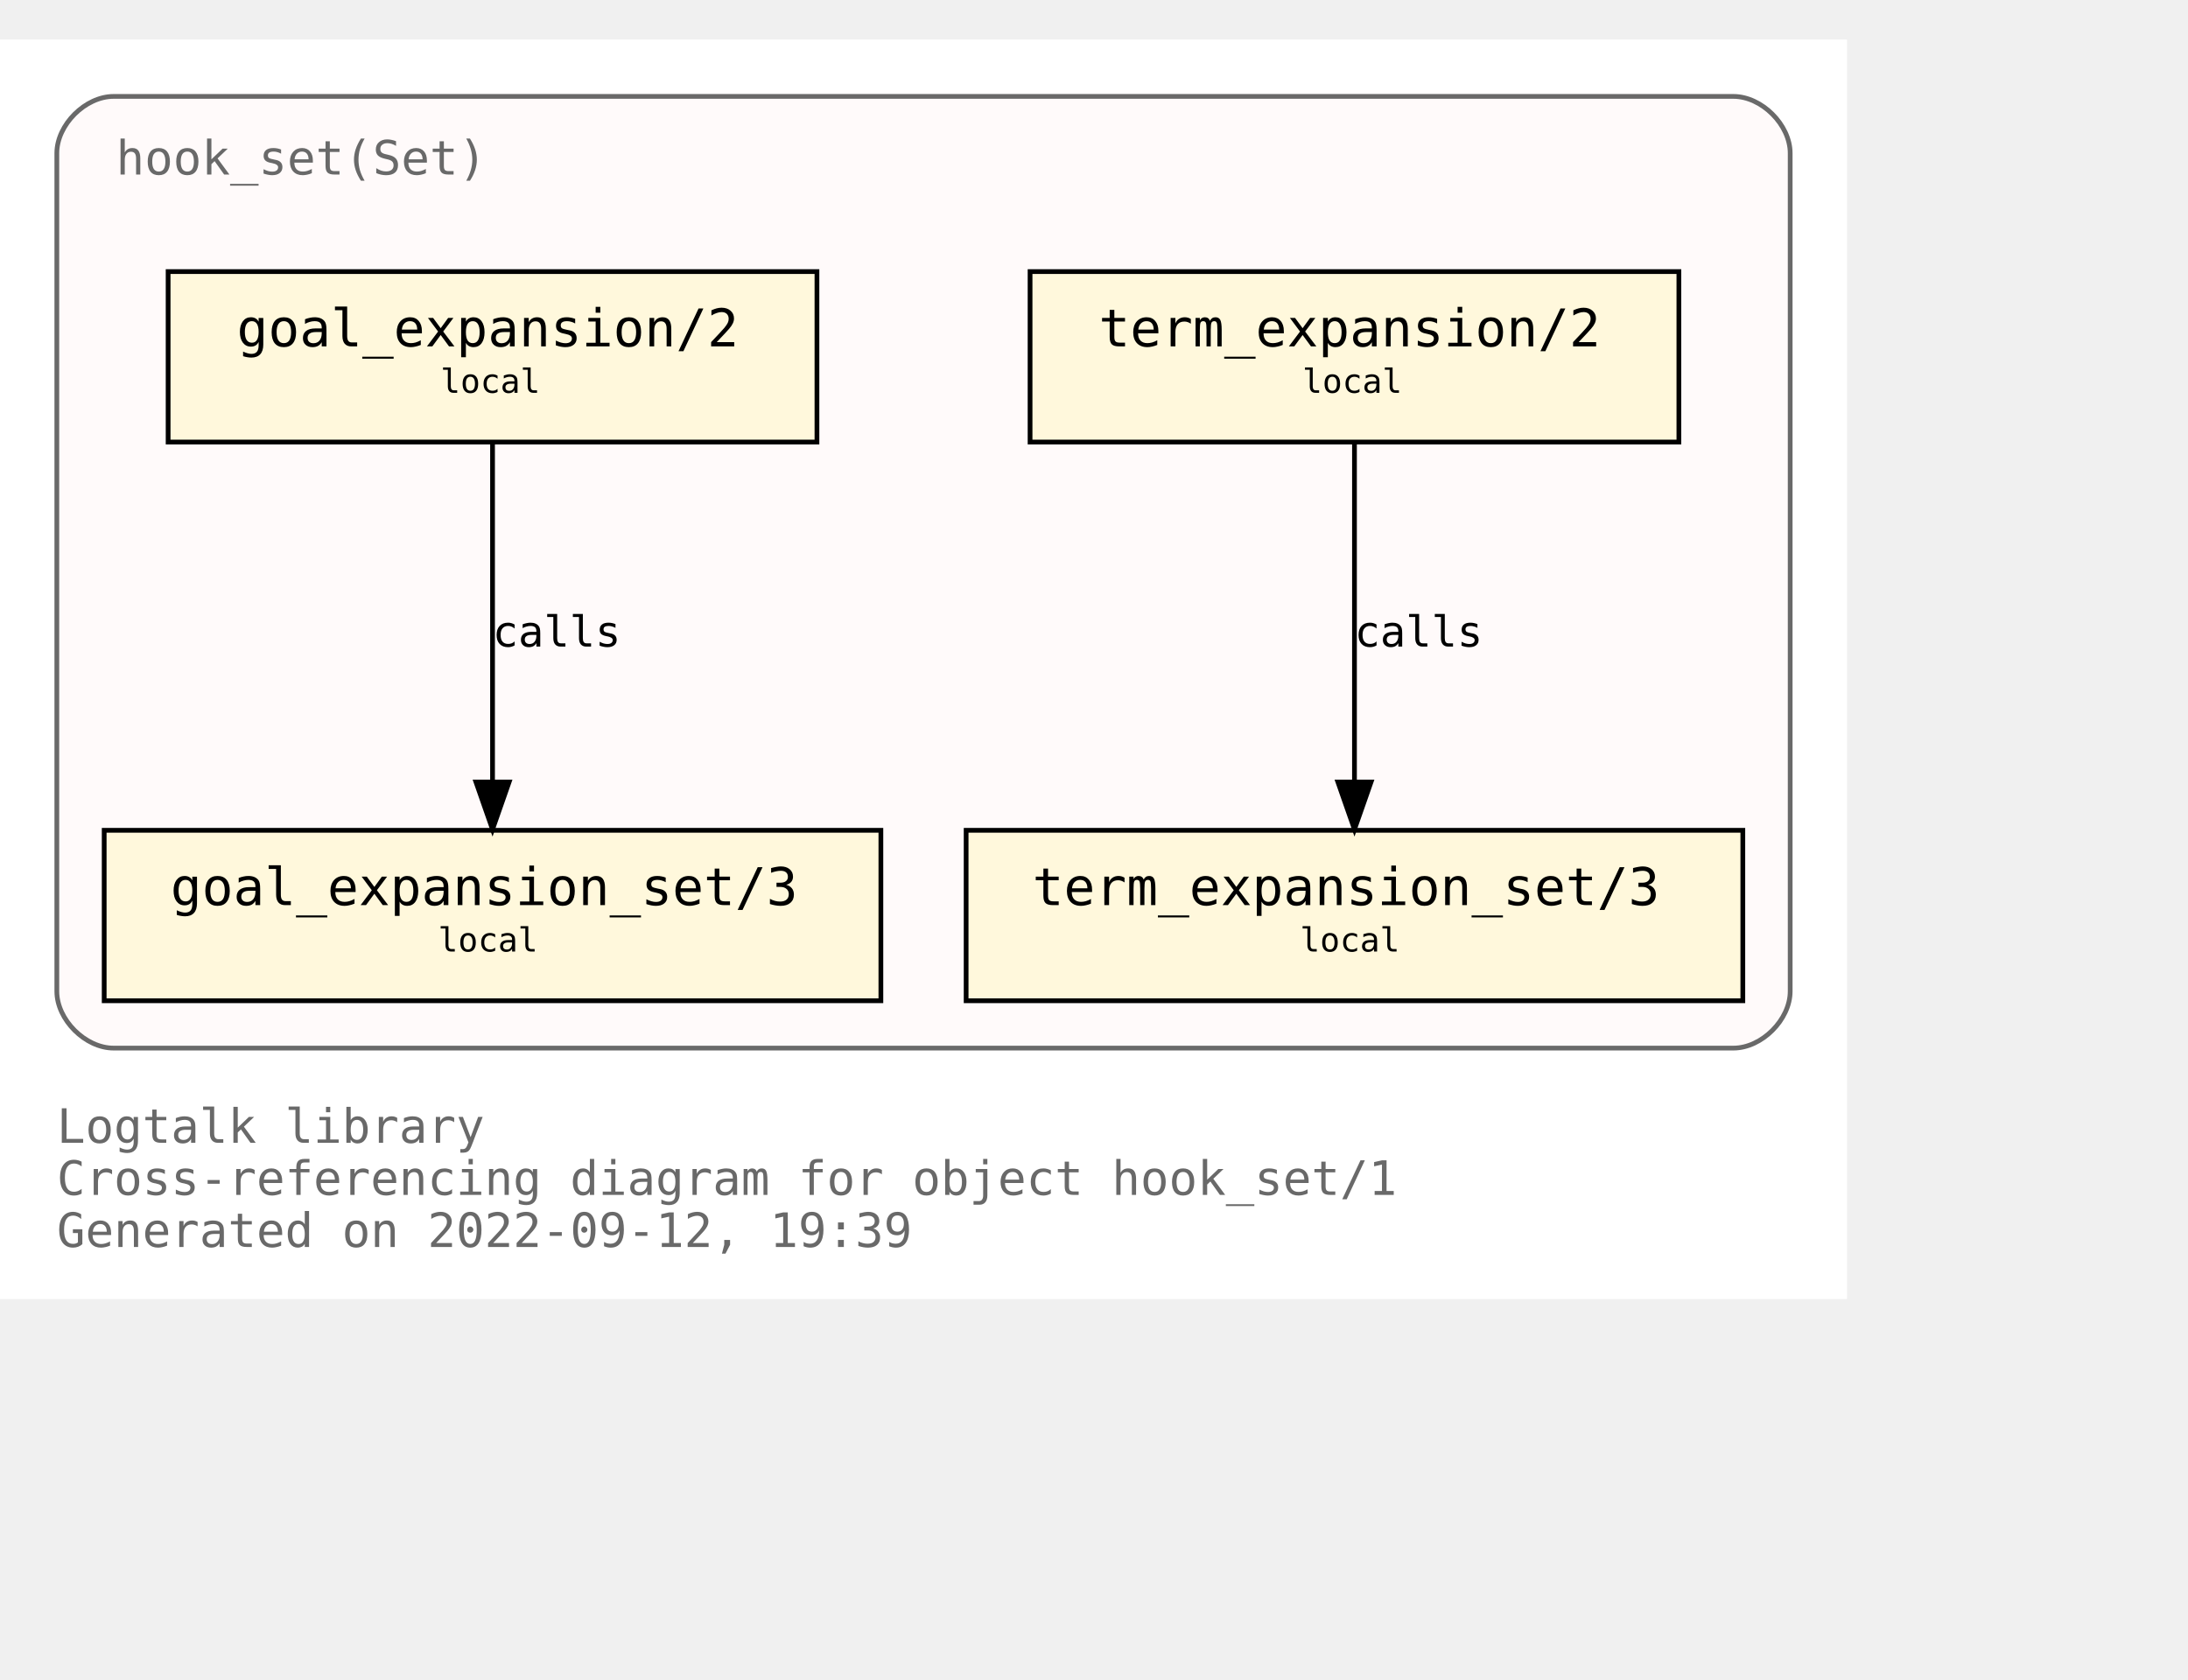
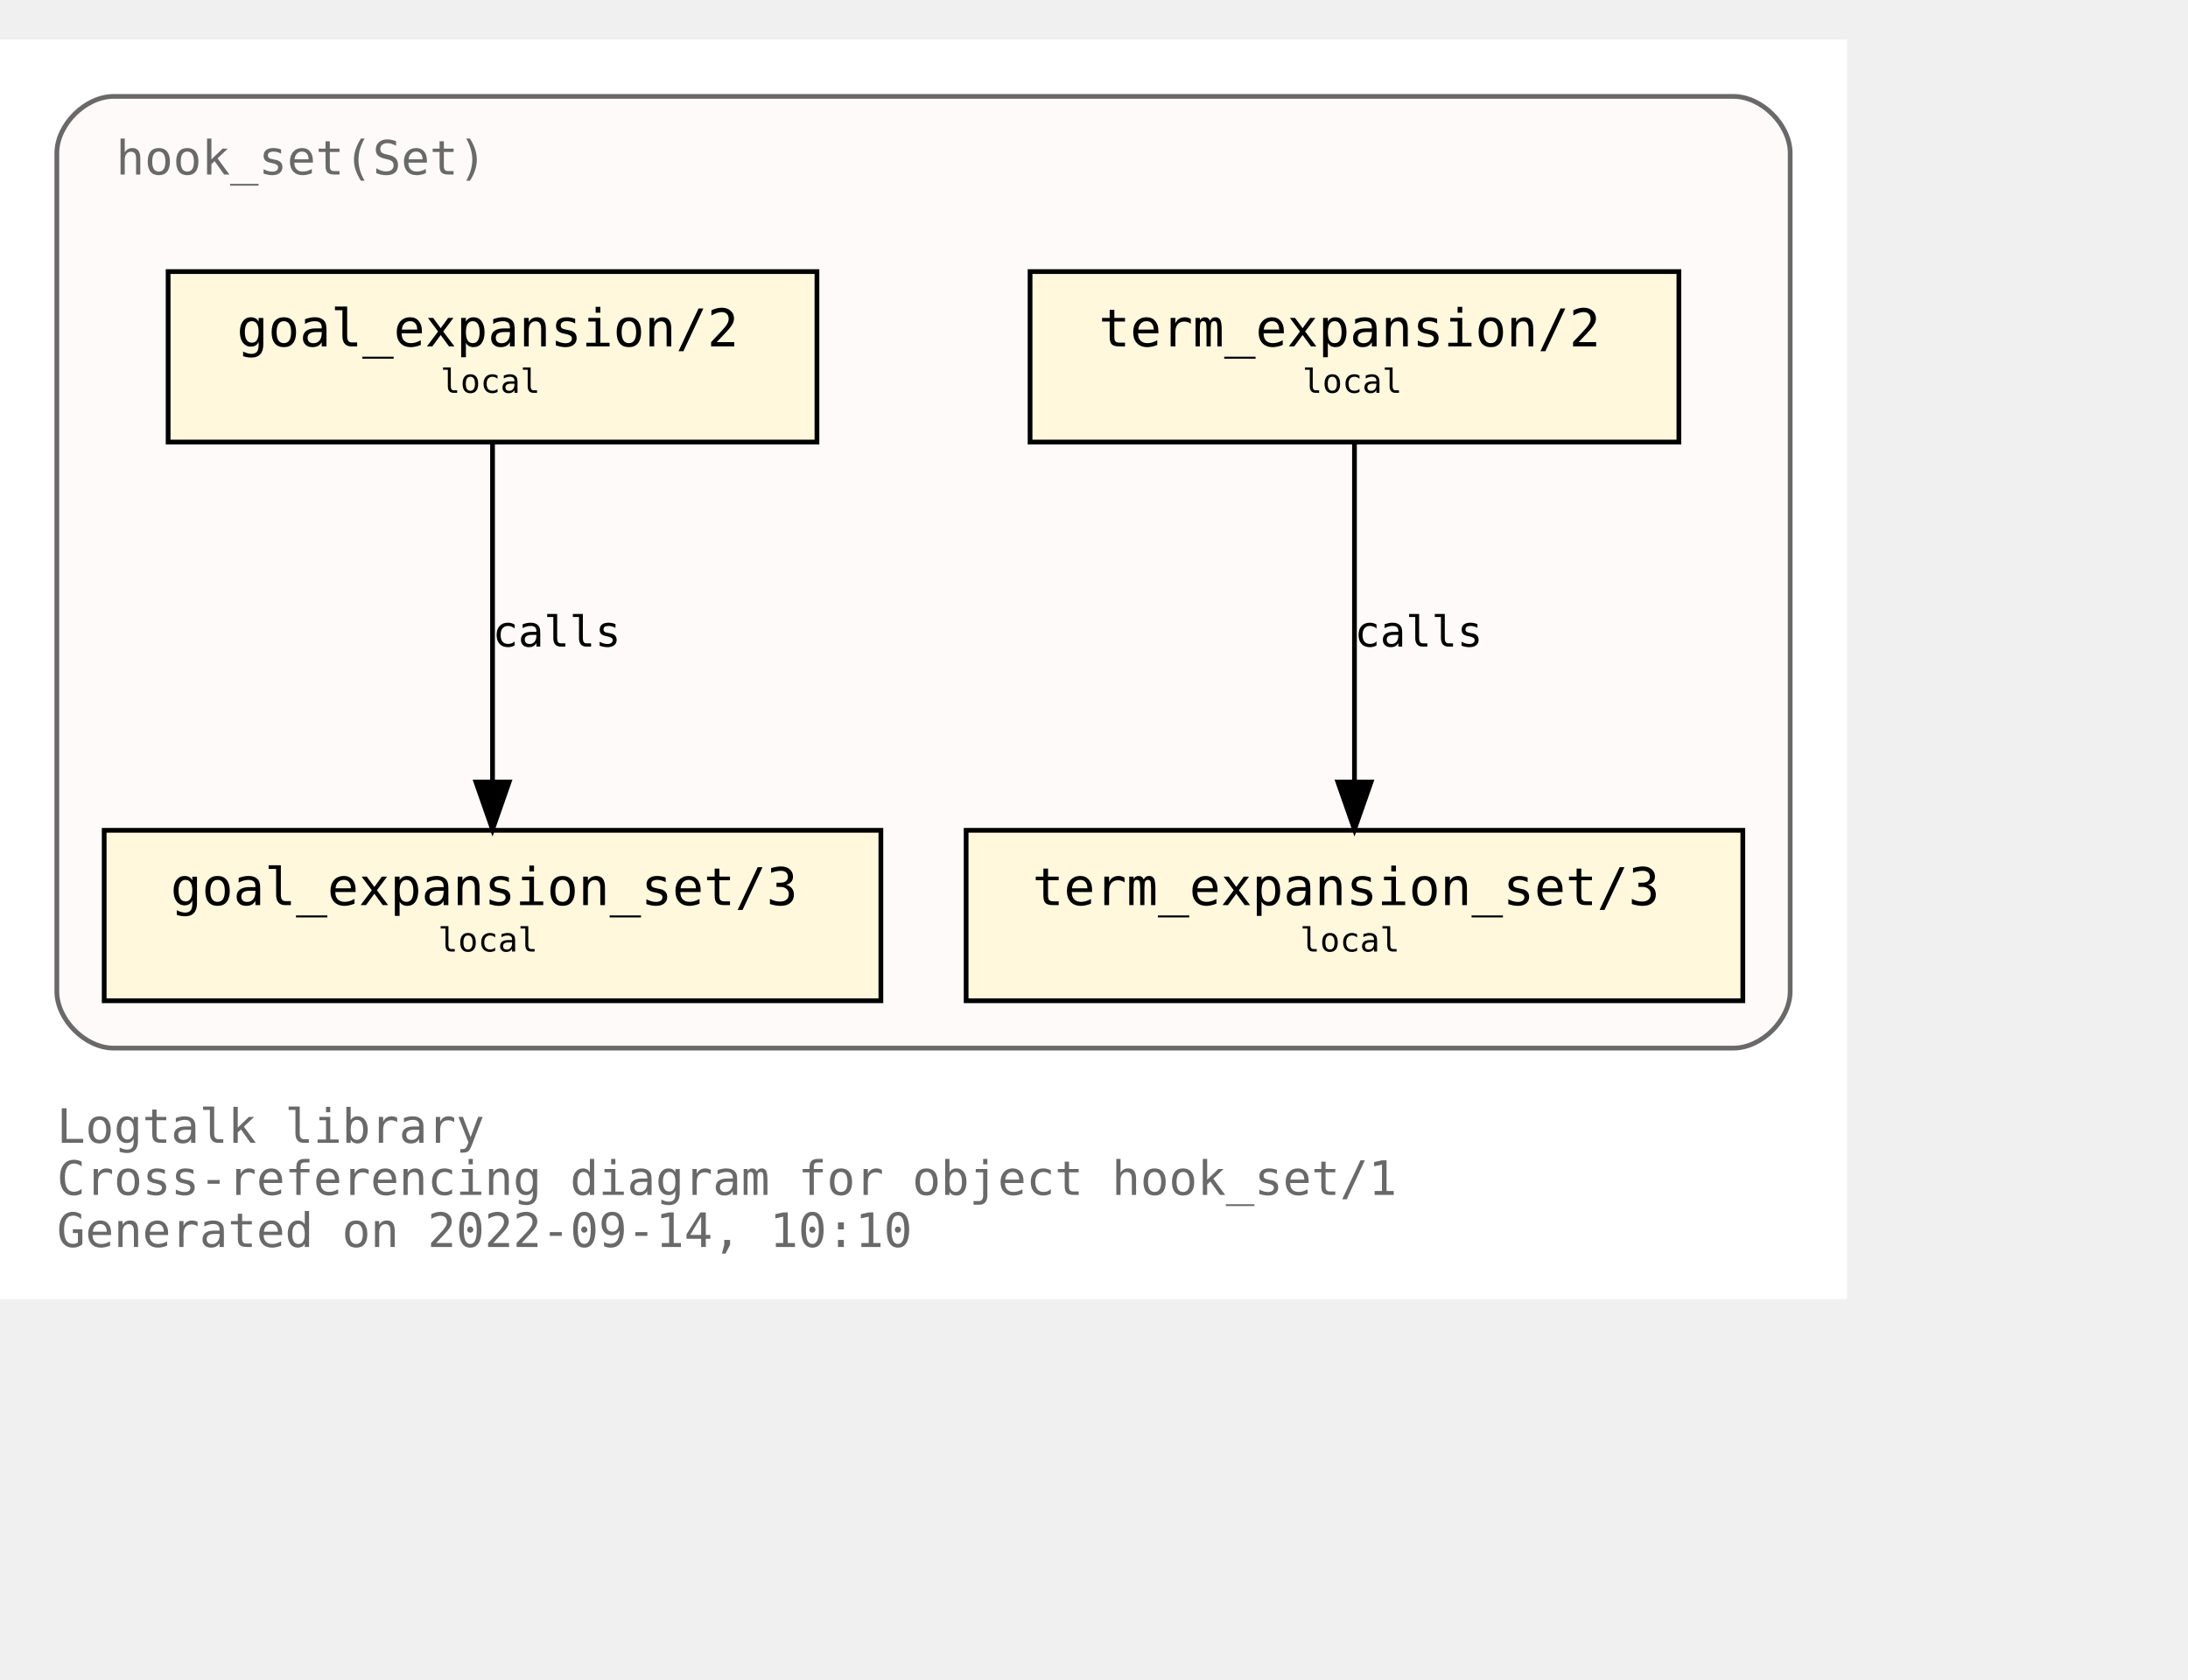
<svg xmlns="http://www.w3.org/2000/svg" xmlns:xlink="http://www.w3.org/1999/xlink" width="534pt" height="410pt" viewBox="72.00 72.00 462.00 338.00">
  <g id="graph0" class="graph" transform="scale(1 1) rotate(0) translate(76 334)">
    <polygon fill="white" stroke="transparent" points="-4,4 -4,-262 386,-262 386,4 -4,4" />
    <text text-anchor="start" x="8" y="-29" font-family="Monospace" font-size="10.00" fill="dimgray">Logtalk library</text>
    <text text-anchor="start" x="8" y="-18" font-family="Monospace" font-size="10.00" fill="dimgray">Cross-referencing diagram for object hook_set/1</text>
-     <text text-anchor="start" x="8" y="-7" font-family="Monospace" font-size="10.00" fill="dimgray">Generated on 2022-09-12, 19:39</text>
+     <text text-anchor="start" x="8" y="-7" font-family="Monospace" font-size="10.00" fill="dimgray">Generated on 2022-09-14, 10:10</text>
    <g id="clust1" class="cluster">
      <g id="a_clust1">
        <a xlink:title="hook_set(Set)">
          <path fill="snow" stroke="dimgray" d="M20,-49C20,-49 362,-49 362,-49 368,-49 374,-55 374,-61 374,-61 374,-238 374,-238 374,-244 368,-250 362,-250 362,-250 20,-250 20,-250 14,-250 8,-244 8,-238 8,-238 8,-61 8,-61 8,-55 14,-49 20,-49" />
          <g id="a_clust1_0">
-             <a xlink:href="https://github.com/LogtalkDotOrg/logtalk3/tree/23e11791bf0847f1dd2354303a2a8867fcb1d92f/library/hook_flows/hook_set.lgt" xlink:title="https://github.com/LogtalkDotOrg/logtalk3/tree/23e11791bf0847f1dd2354303a2a8867fcb1d92f/library/hook_flows/hook_set.lgt">
+             <a xlink:href="https://github.com/LogtalkDotOrg/logtalk3/tree/639700bf8b862d5def1beab4f989cc24e93c7bda/library/hook_flows/hook_set.lgt" xlink:title="https://github.com/LogtalkDotOrg/logtalk3/tree/639700bf8b862d5def1beab4f989cc24e93c7bda/library/hook_flows/hook_set.lgt">
              <text text-anchor="start" x="20.5" y="-233.5" font-family="Monospace" font-size="10.00" fill="dimgray">hook_set(Set)</text>
            </a>
          </g>
        </a>
      </g>
    </g>
    <g id="node1" class="node">
      <g id="a_node1">
-         <a xlink:href="https://github.com/LogtalkDotOrg/logtalk3/tree/23e11791bf0847f1dd2354303a2a8867fcb1d92f/library/hook_flows/hook_set.lgt#L40" xlink:title="https://github.com/LogtalkDotOrg/logtalk3/tree/23e11791bf0847f1dd2354303a2a8867fcb1d92f/library/hook_flows/hook_set.lgt#L40">
+         <a xlink:href="https://github.com/LogtalkDotOrg/logtalk3/tree/639700bf8b862d5def1beab4f989cc24e93c7bda/library/hook_flows/hook_set.lgt#L40" xlink:title="https://github.com/LogtalkDotOrg/logtalk3/tree/639700bf8b862d5def1beab4f989cc24e93c7bda/library/hook_flows/hook_set.lgt#L40">
          <polygon fill="cornsilk" stroke="black" points="350.5,-213 213.5,-213 213.5,-177 350.5,-177 350.5,-213" />
          <text text-anchor="start" x="222" y="-197.8" font-family="Monospace" font-size="9.00"> </text>
          <text text-anchor="start" x="228" y="-197.2" font-family="Monospace" font-size="11.00">term_expansion/2</text>
          <text text-anchor="start" x="337" y="-197.8" font-family="Monospace" font-size="9.00"> </text>
          <text text-anchor="start" x="222" y="-186.8" font-family="Monospace" font-size="9.00"> </text>
          <text text-anchor="start" x="271" y="-187.4" font-family="Monospace" font-size="7.00">local</text>
          <text text-anchor="start" x="337" y="-186.8" font-family="Monospace" font-size="9.00"> </text>
        </a>
      </g>
    </g>
    <g id="node2" class="node">
      <g id="a_node2">
-         <a xlink:href="https://github.com/LogtalkDotOrg/logtalk3/tree/23e11791bf0847f1dd2354303a2a8867fcb1d92f/library/hook_flows/hook_set.lgt#L44" xlink:title="https://github.com/LogtalkDotOrg/logtalk3/tree/23e11791bf0847f1dd2354303a2a8867fcb1d92f/library/hook_flows/hook_set.lgt#L44">
+         <a xlink:href="https://github.com/LogtalkDotOrg/logtalk3/tree/639700bf8b862d5def1beab4f989cc24e93c7bda/library/hook_flows/hook_set.lgt#L44" xlink:title="https://github.com/LogtalkDotOrg/logtalk3/tree/639700bf8b862d5def1beab4f989cc24e93c7bda/library/hook_flows/hook_set.lgt#L44">
          <polygon fill="cornsilk" stroke="black" points="364,-95 200,-95 200,-59 364,-59 364,-95" />
          <text text-anchor="start" x="208" y="-79.8" font-family="Monospace" font-size="9.00"> </text>
          <text text-anchor="start" x="214" y="-79.2" font-family="Monospace" font-size="11.00">term_expansion_set/3</text>
          <text text-anchor="start" x="350" y="-79.8" font-family="Monospace" font-size="9.00"> </text>
          <text text-anchor="start" x="208" y="-68.8" font-family="Monospace" font-size="9.00"> </text>
          <text text-anchor="start" x="270.5" y="-69.4" font-family="Monospace" font-size="7.00">local</text>
          <text text-anchor="start" x="350" y="-68.8" font-family="Monospace" font-size="9.00"> </text>
        </a>
      </g>
    </g>
    <g id="edge1" class="edge">
      <g id="a_edge1">
-         <a xlink:href="https://github.com/LogtalkDotOrg/logtalk3/tree/23e11791bf0847f1dd2354303a2a8867fcb1d92f/library/hook_flows/hook_set.lgt#L40" xlink:title="calls">
+         <a xlink:href="https://github.com/LogtalkDotOrg/logtalk3/tree/639700bf8b862d5def1beab4f989cc24e93c7bda/library/hook_flows/hook_set.lgt#L40" xlink:title="calls">
          <path fill="none" stroke="black" d="M282,-176.88C282,-158.04 282,-127.47 282,-105.3" />
          <polygon fill="black" stroke="black" points="285.5,-105.19 282,-95.19 278.5,-105.19 285.5,-105.19" />
        </a>
      </g>
      <g id="a_edge1-label">
-         <a xlink:href="https://github.com/LogtalkDotOrg/logtalk3/tree/23e11791bf0847f1dd2354303a2a8867fcb1d92f/library/hook_flows/hook_set.lgt#L40" xlink:title="https://github.com/LogtalkDotOrg/logtalk3/tree/23e11791bf0847f1dd2354303a2a8867fcb1d92f/library/hook_flows/hook_set.lgt#L40">
+         <a xlink:href="https://github.com/LogtalkDotOrg/logtalk3/tree/639700bf8b862d5def1beab4f989cc24e93c7bda/library/hook_flows/hook_set.lgt#L40" xlink:title="https://github.com/LogtalkDotOrg/logtalk3/tree/639700bf8b862d5def1beab4f989cc24e93c7bda/library/hook_flows/hook_set.lgt#L40">
          <text text-anchor="start" x="282" y="-133.8" font-family="Monospace" font-size="9.00">calls</text>
        </a>
      </g>
    </g>
    <g id="node3" class="node">
      <g id="a_node3">
-         <a xlink:href="https://github.com/LogtalkDotOrg/logtalk3/tree/23e11791bf0847f1dd2354303a2a8867fcb1d92f/library/hook_flows/hook_set.lgt#L51" xlink:title="https://github.com/LogtalkDotOrg/logtalk3/tree/23e11791bf0847f1dd2354303a2a8867fcb1d92f/library/hook_flows/hook_set.lgt#L51">
+         <a xlink:href="https://github.com/LogtalkDotOrg/logtalk3/tree/639700bf8b862d5def1beab4f989cc24e93c7bda/library/hook_flows/hook_set.lgt#L51" xlink:title="https://github.com/LogtalkDotOrg/logtalk3/tree/639700bf8b862d5def1beab4f989cc24e93c7bda/library/hook_flows/hook_set.lgt#L51">
          <polygon fill="cornsilk" stroke="black" points="168.5,-213 31.5,-213 31.5,-177 168.5,-177 168.5,-213" />
          <text text-anchor="start" x="40" y="-197.8" font-family="Monospace" font-size="9.00"> </text>
          <text text-anchor="start" x="46" y="-197.2" font-family="Monospace" font-size="11.00">goal_expansion/2</text>
          <text text-anchor="start" x="155" y="-197.8" font-family="Monospace" font-size="9.00"> </text>
          <text text-anchor="start" x="40" y="-186.8" font-family="Monospace" font-size="9.00"> </text>
          <text text-anchor="start" x="89" y="-187.4" font-family="Monospace" font-size="7.00">local</text>
          <text text-anchor="start" x="155" y="-186.8" font-family="Monospace" font-size="9.00"> </text>
        </a>
      </g>
    </g>
    <g id="node4" class="node">
      <g id="a_node4">
-         <a xlink:href="https://github.com/LogtalkDotOrg/logtalk3/tree/23e11791bf0847f1dd2354303a2a8867fcb1d92f/library/hook_flows/hook_set.lgt#L55" xlink:title="https://github.com/LogtalkDotOrg/logtalk3/tree/23e11791bf0847f1dd2354303a2a8867fcb1d92f/library/hook_flows/hook_set.lgt#L55">
+         <a xlink:href="https://github.com/LogtalkDotOrg/logtalk3/tree/639700bf8b862d5def1beab4f989cc24e93c7bda/library/hook_flows/hook_set.lgt#L55" xlink:title="https://github.com/LogtalkDotOrg/logtalk3/tree/639700bf8b862d5def1beab4f989cc24e93c7bda/library/hook_flows/hook_set.lgt#L55">
          <polygon fill="cornsilk" stroke="black" points="182,-95 18,-95 18,-59 182,-59 182,-95" />
          <text text-anchor="start" x="26" y="-79.8" font-family="Monospace" font-size="9.00"> </text>
          <text text-anchor="start" x="32" y="-79.2" font-family="Monospace" font-size="11.00">goal_expansion_set/3</text>
          <text text-anchor="start" x="168" y="-79.8" font-family="Monospace" font-size="9.00"> </text>
          <text text-anchor="start" x="26" y="-68.8" font-family="Monospace" font-size="9.00"> </text>
          <text text-anchor="start" x="88.5" y="-69.4" font-family="Monospace" font-size="7.00">local</text>
          <text text-anchor="start" x="168" y="-68.8" font-family="Monospace" font-size="9.00"> </text>
        </a>
      </g>
    </g>
    <g id="edge2" class="edge">
      <g id="a_edge2">
-         <a xlink:href="https://github.com/LogtalkDotOrg/logtalk3/tree/23e11791bf0847f1dd2354303a2a8867fcb1d92f/library/hook_flows/hook_set.lgt#L51" xlink:title="calls">
+         <a xlink:href="https://github.com/LogtalkDotOrg/logtalk3/tree/639700bf8b862d5def1beab4f989cc24e93c7bda/library/hook_flows/hook_set.lgt#L51" xlink:title="calls">
          <path fill="none" stroke="black" d="M100,-176.88C100,-158.04 100,-127.47 100,-105.3" />
          <polygon fill="black" stroke="black" points="103.5,-105.19 100,-95.19 96.5,-105.19 103.5,-105.19" />
        </a>
      </g>
      <g id="a_edge2-label">
-         <a xlink:href="https://github.com/LogtalkDotOrg/logtalk3/tree/23e11791bf0847f1dd2354303a2a8867fcb1d92f/library/hook_flows/hook_set.lgt#L51" xlink:title="https://github.com/LogtalkDotOrg/logtalk3/tree/23e11791bf0847f1dd2354303a2a8867fcb1d92f/library/hook_flows/hook_set.lgt#L51">
+         <a xlink:href="https://github.com/LogtalkDotOrg/logtalk3/tree/639700bf8b862d5def1beab4f989cc24e93c7bda/library/hook_flows/hook_set.lgt#L51" xlink:title="https://github.com/LogtalkDotOrg/logtalk3/tree/639700bf8b862d5def1beab4f989cc24e93c7bda/library/hook_flows/hook_set.lgt#L51">
          <text text-anchor="start" x="100" y="-133.8" font-family="Monospace" font-size="9.00">calls</text>
        </a>
      </g>
    </g>
  </g>
</svg>
